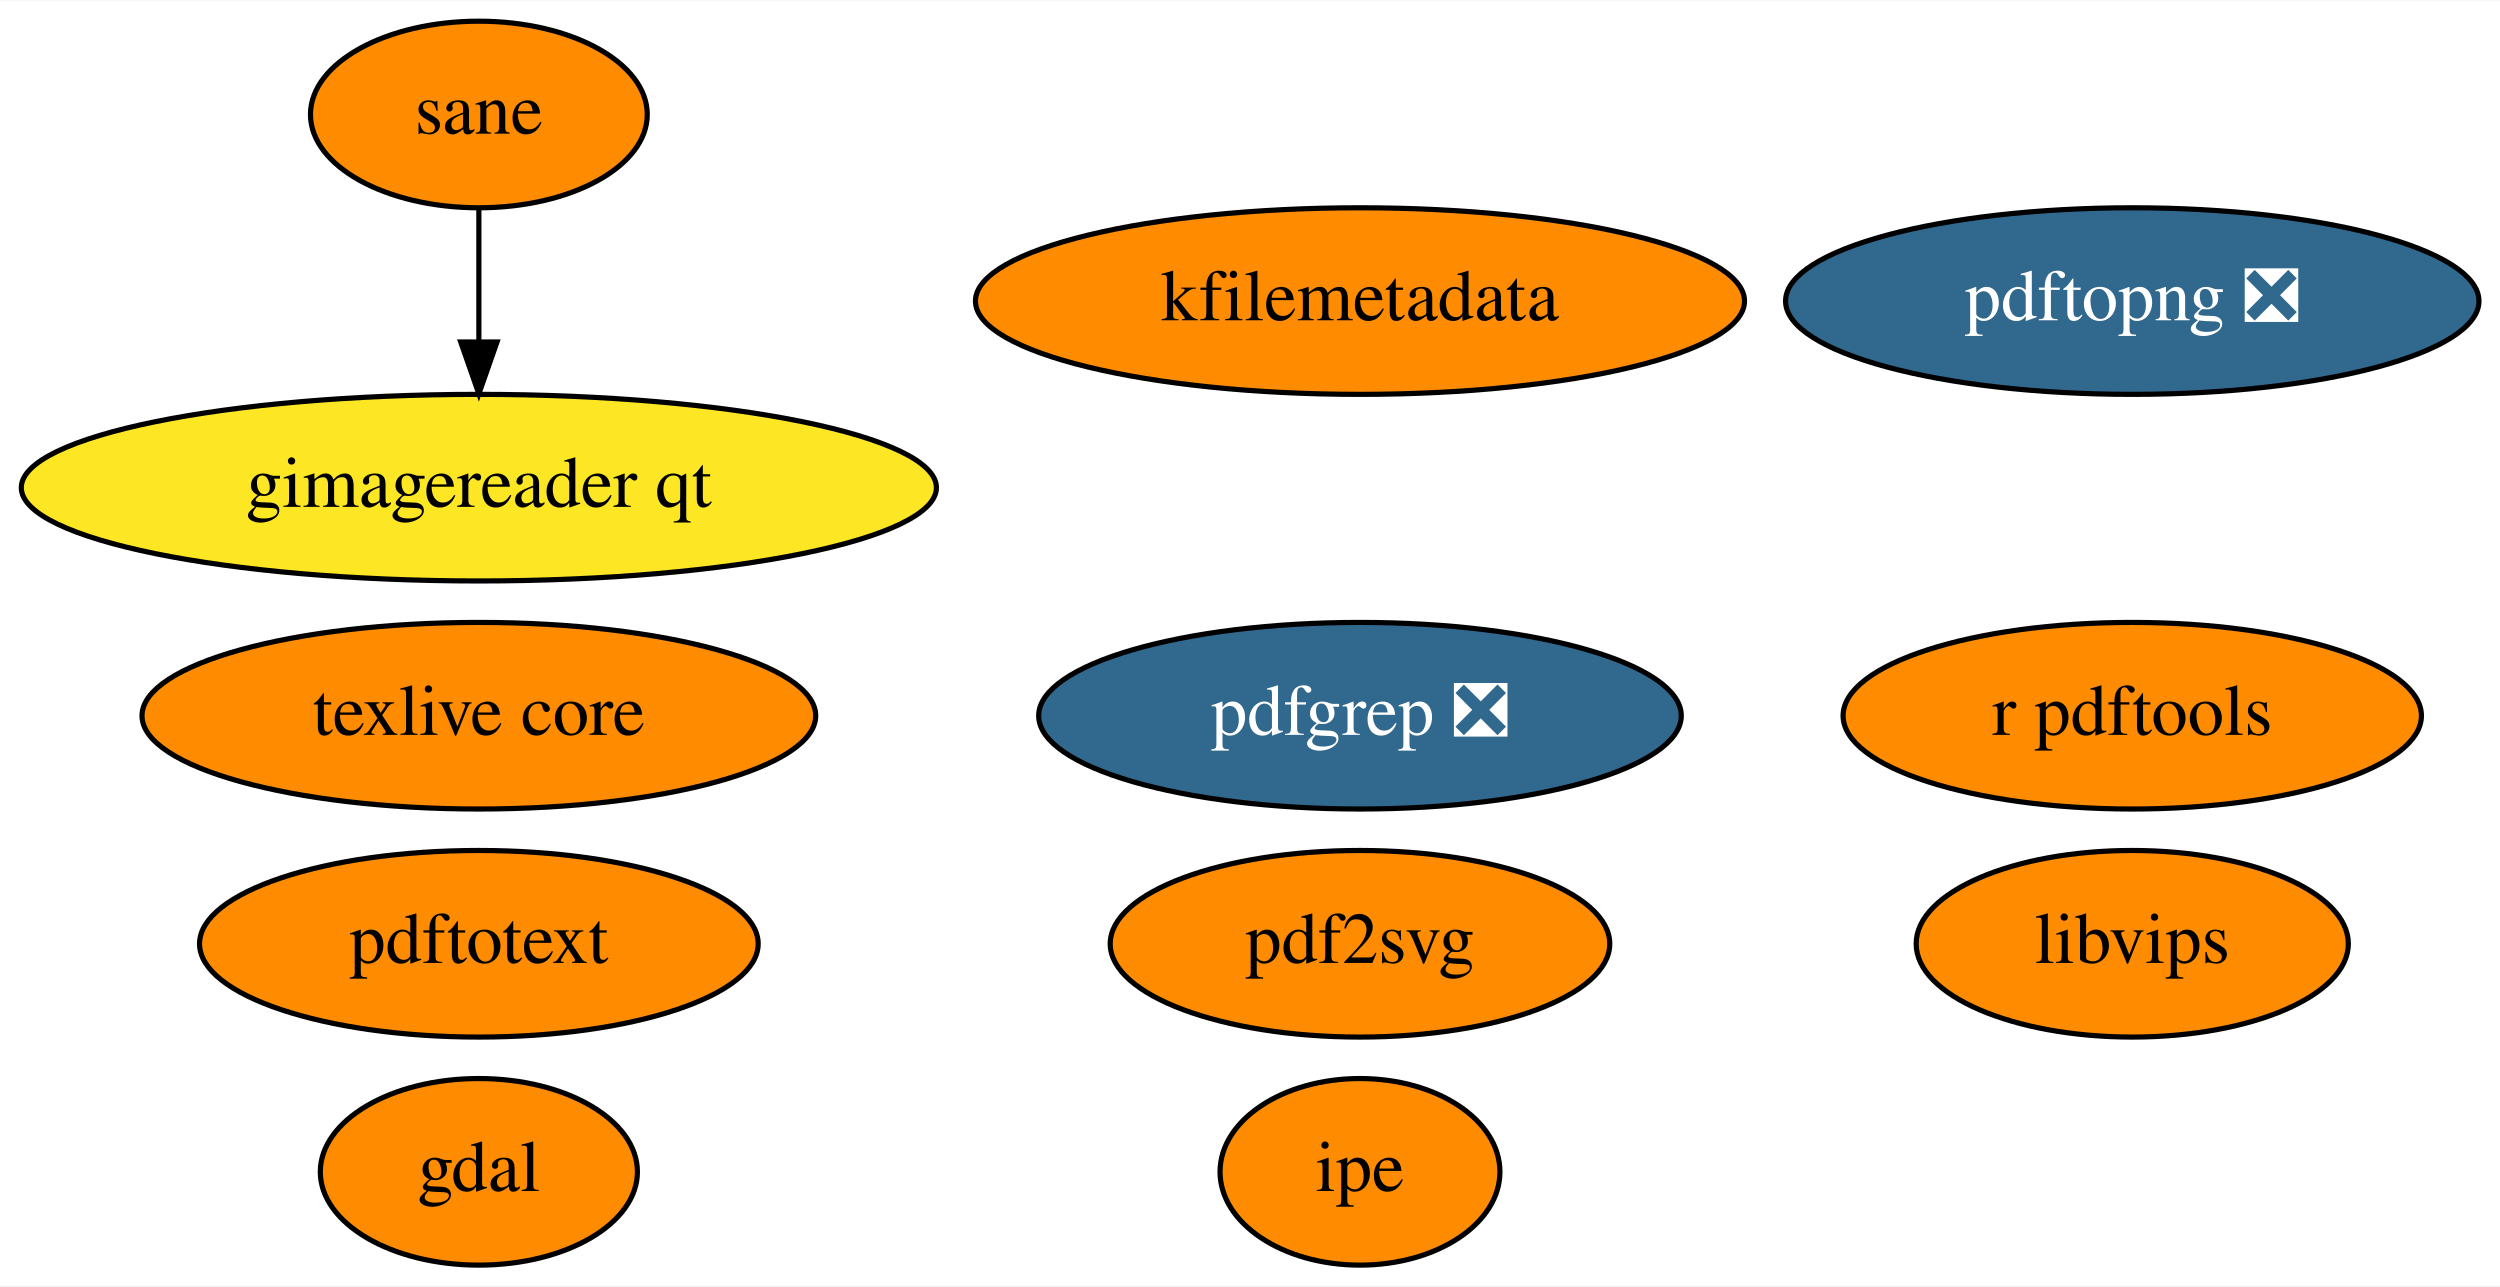
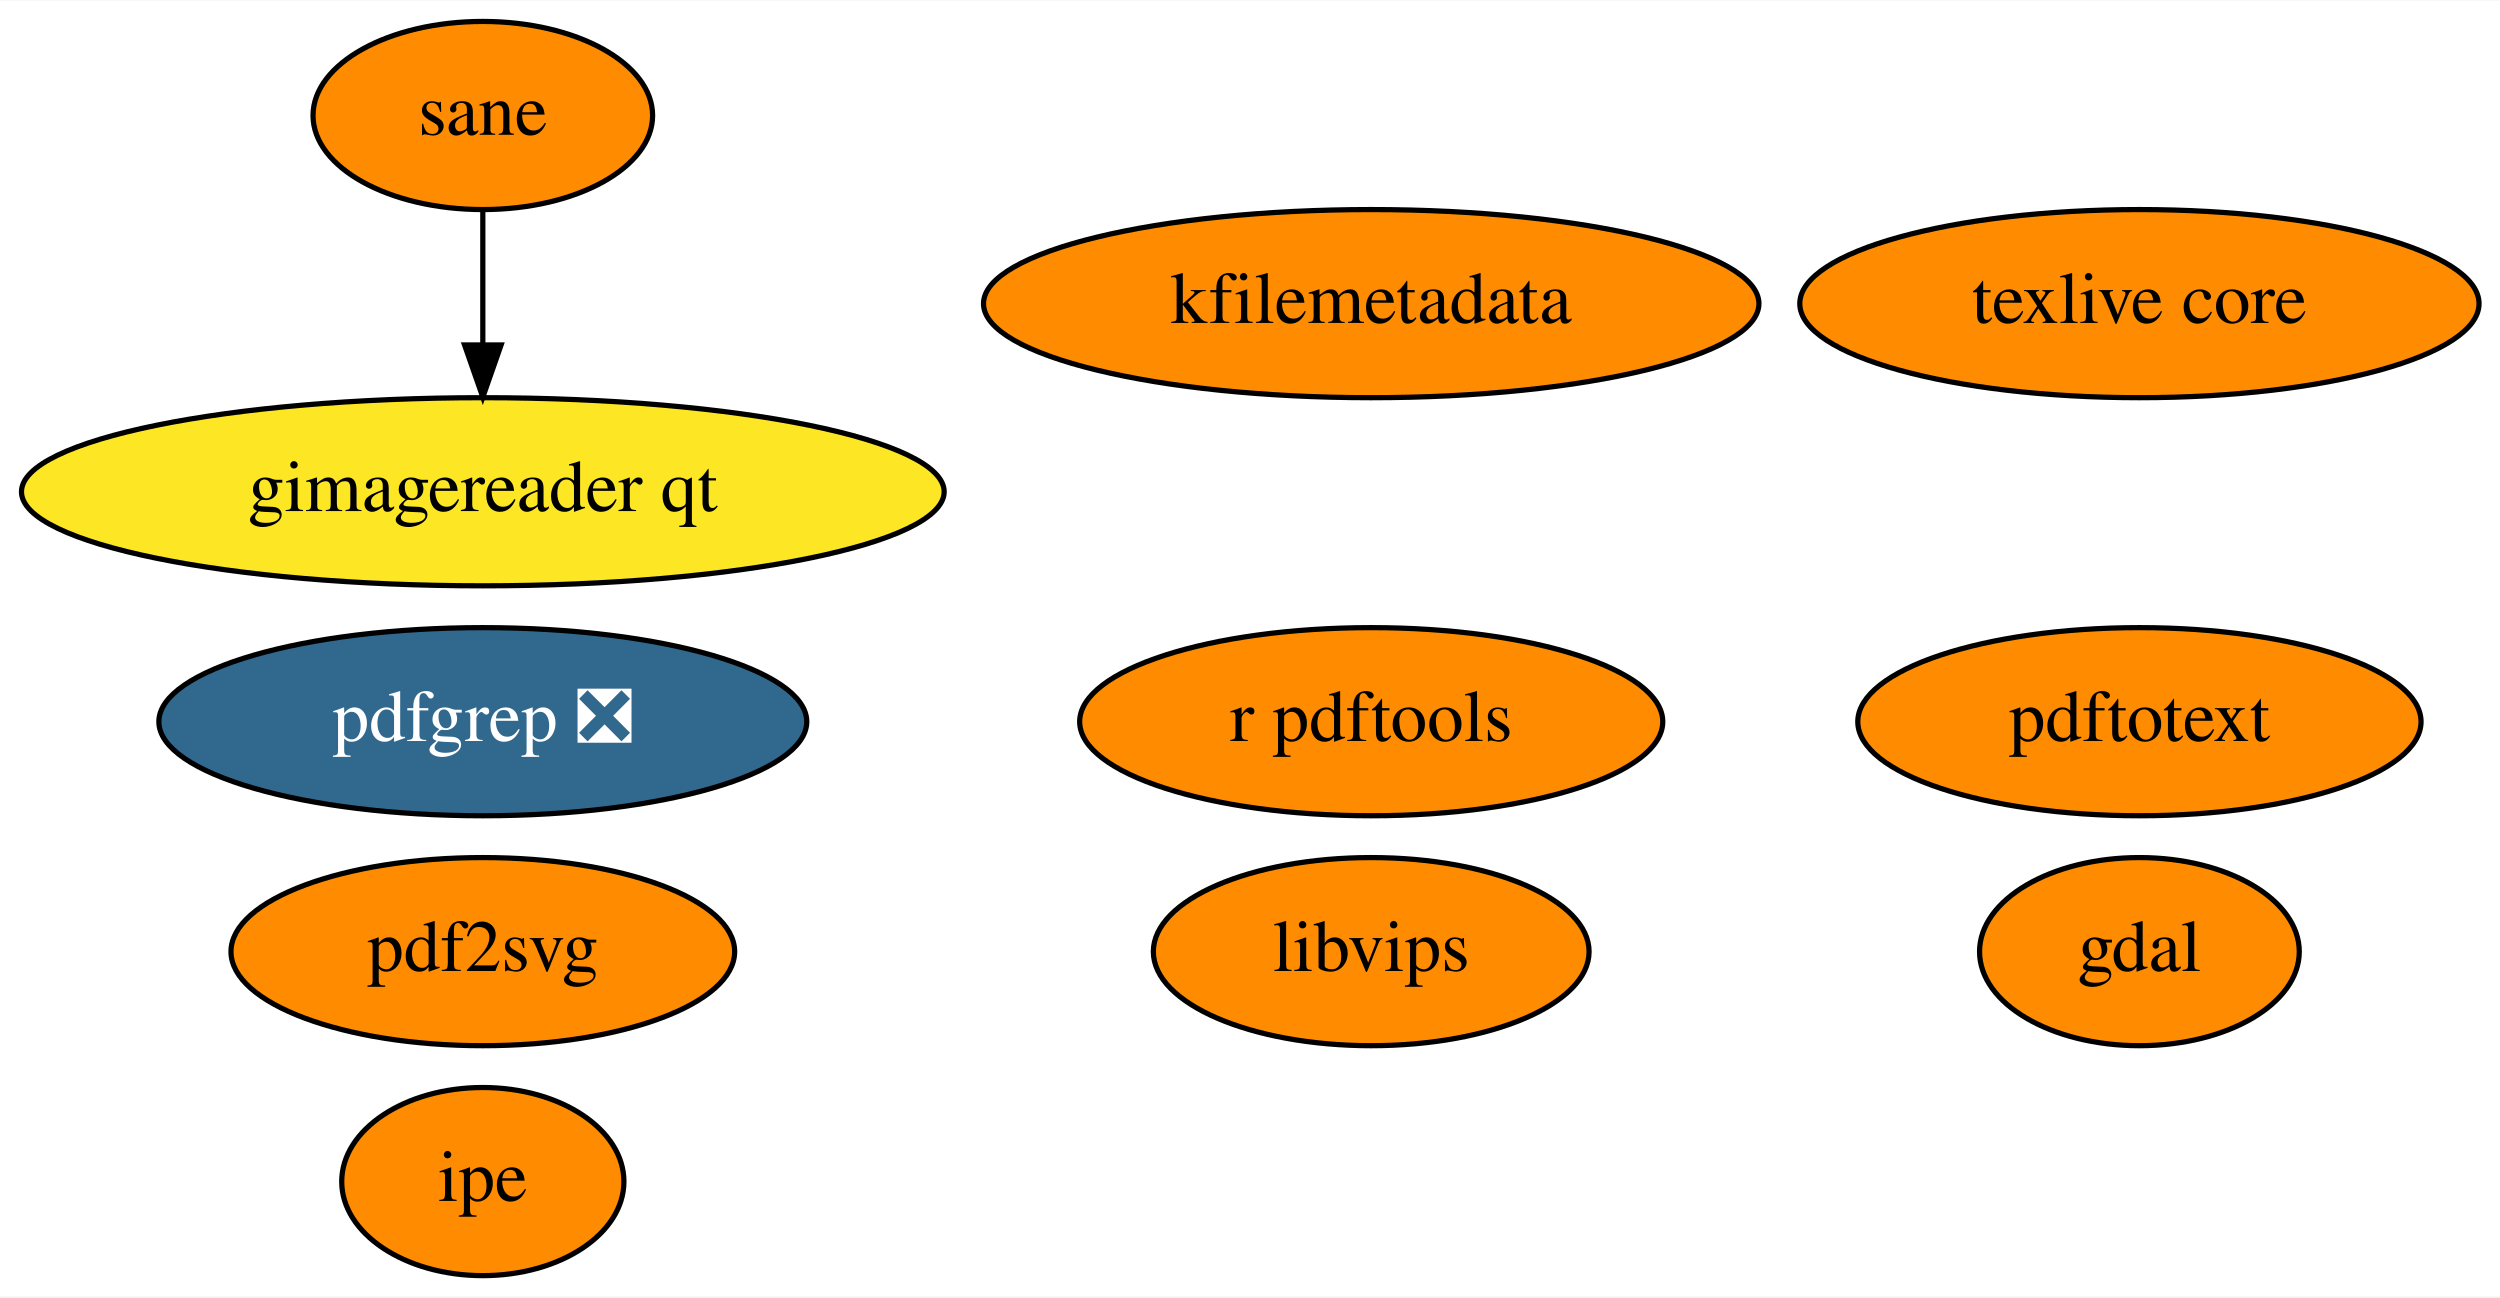
- <svg xmlns="http://www.w3.org/2000/svg" xmlns:xlink="http://www.w3.org/1999/xlink" width="482pt" height="248pt" viewBox="0.00 0.00 482.34 248.00">
+ <svg xmlns="http://www.w3.org/2000/svg" xmlns:xlink="http://www.w3.org/1999/xlink" width="478pt" height="248pt" viewBox="0.00 0.00 478.39 248.00">
  <g id="graph0" class="graph" transform="scale(1 1) rotate(0) translate(4 244)">
-     <polygon fill="white" stroke="transparent" points="-4,4 -4,-244 478.34,-244 478.34,4 -4,4" />
+     <polygon fill="white" stroke="transparent" points="-4,4 -4,-244 474.39,-244 474.39,4 -4,4" />
    <g id="node1" class="node">
      <g id="a_node1">
        <a xlink:href="https://github.com/conda-forge/gdal-feedstock" xlink:title="gdal">
-           <ellipse fill="#ff8c00" stroke="black" cx="88.39" cy="-18" rx="30.59" ry="18" />
-           <text text-anchor="middle" x="88.39" y="-14.3" font-family="Times,serif" font-size="14.00">gdal</text>
+           <ellipse fill="#ff8c00" stroke="black" cx="405.39" cy="-62" rx="30.59" ry="18" />
+           <text text-anchor="middle" x="405.39" y="-58.3" font-family="Times,serif" font-size="14.00">gdal</text>
        </a>
      </g>
    </g>
    <g id="node2" class="node">
      <g id="a_node2">
        <a xlink:href="https://github.com/conda-forge/texlive-core-feedstock" xlink:title="texlive core">
-           <ellipse fill="#ff8c00" stroke="black" cx="88.39" cy="-106" rx="64.99" ry="18" />
-           <text text-anchor="middle" x="88.39" y="-102.3" font-family="Times,serif" font-size="14.00">texlive core</text>
+           <ellipse fill="#ff8c00" stroke="black" cx="405.39" cy="-186" rx="64.99" ry="18" />
+           <text text-anchor="middle" x="405.39" y="-182.3" font-family="Times,serif" font-size="14.00">texlive core</text>
        </a>
      </g>
    </g>
    <g id="node3" class="node">
      <g id="a_node3">
        <a xlink:href="https://github.com/conda-forge/r-pdftools-feedstock" xlink:title="r pdftools">
-           <ellipse fill="#ff8c00" stroke="black" cx="407.39" cy="-106" rx="55.79" ry="18" />
-           <text text-anchor="middle" x="407.39" y="-102.3" font-family="Times,serif" font-size="14.00">r pdftools</text>
+           <ellipse fill="#ff8c00" stroke="black" cx="258.39" cy="-106" rx="55.79" ry="18" />
+           <text text-anchor="middle" x="258.39" y="-102.3" font-family="Times,serif" font-size="14.00">r pdftools</text>
        </a>
      </g>
    </g>
    <g id="node4" class="node">
      <g id="a_node4">
        <a xlink:href="https://github.com/conda-forge/libvips-feedstock" xlink:title="libvips">
-           <ellipse fill="#ff8c00" stroke="black" cx="407.39" cy="-62" rx="41.69" ry="18" />
-           <text text-anchor="middle" x="407.39" y="-58.3" font-family="Times,serif" font-size="14.00">libvips</text>
+           <ellipse fill="#ff8c00" stroke="black" cx="258.39" cy="-62" rx="41.69" ry="18" />
+           <text text-anchor="middle" x="258.39" y="-58.3" font-family="Times,serif" font-size="14.00">libvips</text>
        </a>
      </g>
    </g>
    <g id="node5" class="node">
      <g id="a_node5">
        <a xlink:href="https://github.com/conda-forge/kfilemetadata-feedstock" xlink:title="kfilemetadata">
          <ellipse fill="#ff8c00" stroke="black" cx="258.39" cy="-186" rx="74.19" ry="18" />
          <text text-anchor="middle" x="258.39" y="-182.3" font-family="Times,serif" font-size="14.00">kfilemetadata</text>
        </a>
      </g>
    </g>
    <g id="node6" class="node">
      <g id="a_node6">
        <a xlink:href="https://github.com/conda-forge/pdf2svg-feedstock" xlink:title="pdf2svg">
-           <ellipse fill="#ff8c00" stroke="black" cx="258.39" cy="-62" rx="48.19" ry="18" />
-           <text text-anchor="middle" x="258.39" y="-58.3" font-family="Times,serif" font-size="14.00">pdf2svg</text>
+           <ellipse fill="#ff8c00" stroke="black" cx="88.39" cy="-62" rx="48.19" ry="18" />
+           <text text-anchor="middle" x="88.39" y="-58.3" font-family="Times,serif" font-size="14.00">pdf2svg</text>
        </a>
      </g>
    </g>
    <g id="node7" class="node">
      <g id="a_node7">
        <a xlink:href="https://github.com/conda-forge/pdfgrep-feedstock/pull/11" xlink:title="pdfgrep ❎">
-           <ellipse fill="#31688e" stroke="black" cx="258.39" cy="-106" rx="61.99" ry="18" />
-           <text text-anchor="middle" x="258.39" y="-102.3" font-family="Times,serif" font-size="14.00" fill="white">pdfgrep ❎</text>
+           <ellipse fill="#31688e" stroke="black" cx="88.39" cy="-106" rx="61.99" ry="18" />
+           <text text-anchor="middle" x="88.39" y="-102.3" font-family="Times,serif" font-size="14.00" fill="white">pdfgrep ❎</text>
        </a>
      </g>
    </g>
    <g id="node8" class="node">
      <g id="a_node8">
        <a xlink:href="https://github.com/conda-forge/pdftotext-feedstock" xlink:title="pdftotext">
-           <ellipse fill="#ff8c00" stroke="black" cx="88.39" cy="-62" rx="53.89" ry="18" />
-           <text text-anchor="middle" x="88.39" y="-58.3" font-family="Times,serif" font-size="14.00">pdftotext</text>
+           <ellipse fill="#ff8c00" stroke="black" cx="405.39" cy="-106" rx="53.89" ry="18" />
+           <text text-anchor="middle" x="405.39" y="-102.3" font-family="Times,serif" font-size="14.00">pdftotext</text>
        </a>
      </g>
    </g>
    <g id="node9" class="node">
      <g id="a_node9">
        <a xlink:href="https://github.com/conda-forge/ipe-feedstock" xlink:title="ipe">
-           <ellipse fill="#ff8c00" stroke="black" cx="258.39" cy="-18" rx="27" ry="18" />
-           <text text-anchor="middle" x="258.39" y="-14.3" font-family="Times,serif" font-size="14.00">ipe</text>
+           <ellipse fill="#ff8c00" stroke="black" cx="88.39" cy="-18" rx="27" ry="18" />
+           <text text-anchor="middle" x="88.39" y="-14.3" font-family="Times,serif" font-size="14.00">ipe</text>
        </a>
      </g>
    </g>
    <g id="node10" class="node">
      <g id="a_node10">
        <a xlink:href="https://github.com/conda-forge/sane-feedstock" xlink:title="sane">
          <ellipse fill="#ff8c00" stroke="black" cx="88.39" cy="-222" rx="32.49" ry="18" />
          <text text-anchor="middle" x="88.39" y="-218.3" font-family="Times,serif" font-size="14.00">sane</text>
        </a>
      </g>
    </g>
    <g id="node11" class="node">
      <g id="a_node11">
        <a xlink:href="https://github.com/conda-forge/gimagereader-qt-feedstock" xlink:title="gimagereader qt">
          <ellipse fill="#fde725" stroke="black" cx="88.39" cy="-150" rx="88.28" ry="18" />
          <text text-anchor="middle" x="88.39" y="-146.3" font-family="Times,serif" font-size="14.00">gimagereader qt</text>
        </a>
      </g>
    </g>
    <g id="edge1" class="edge">
      <path fill="none" stroke="black" d="M88.39,-203.7C88.39,-195.98 88.39,-186.71 88.39,-178.11" />
      <polygon fill="black" stroke="black" points="91.89,-178.1 88.39,-168.1 84.89,-178.1 91.89,-178.1" />
    </g>
-     <g id="node12" class="node">
-       <g id="a_node12">
-         <a xlink:href="https://github.com/conda-forge/pdftopng-feedstock/pull/2" xlink:title="pdftopng ❎">
-           <ellipse fill="#31688e" stroke="black" cx="407.39" cy="-186" rx="66.89" ry="18" />
-           <text text-anchor="middle" x="407.39" y="-182.3" font-family="Times,serif" font-size="14.00" fill="white">pdftopng ❎</text>
-         </a>
-       </g>
-     </g>
  </g>
</svg>
